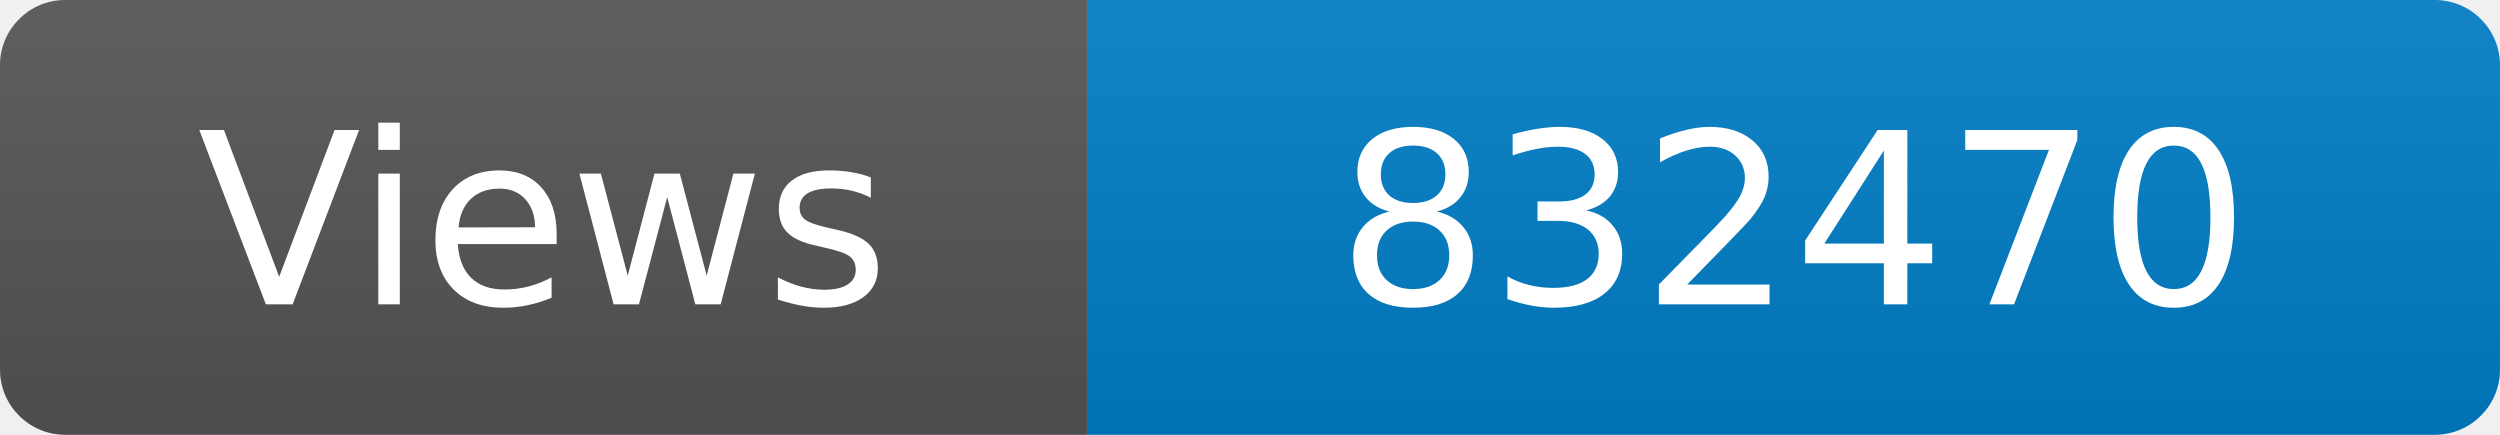
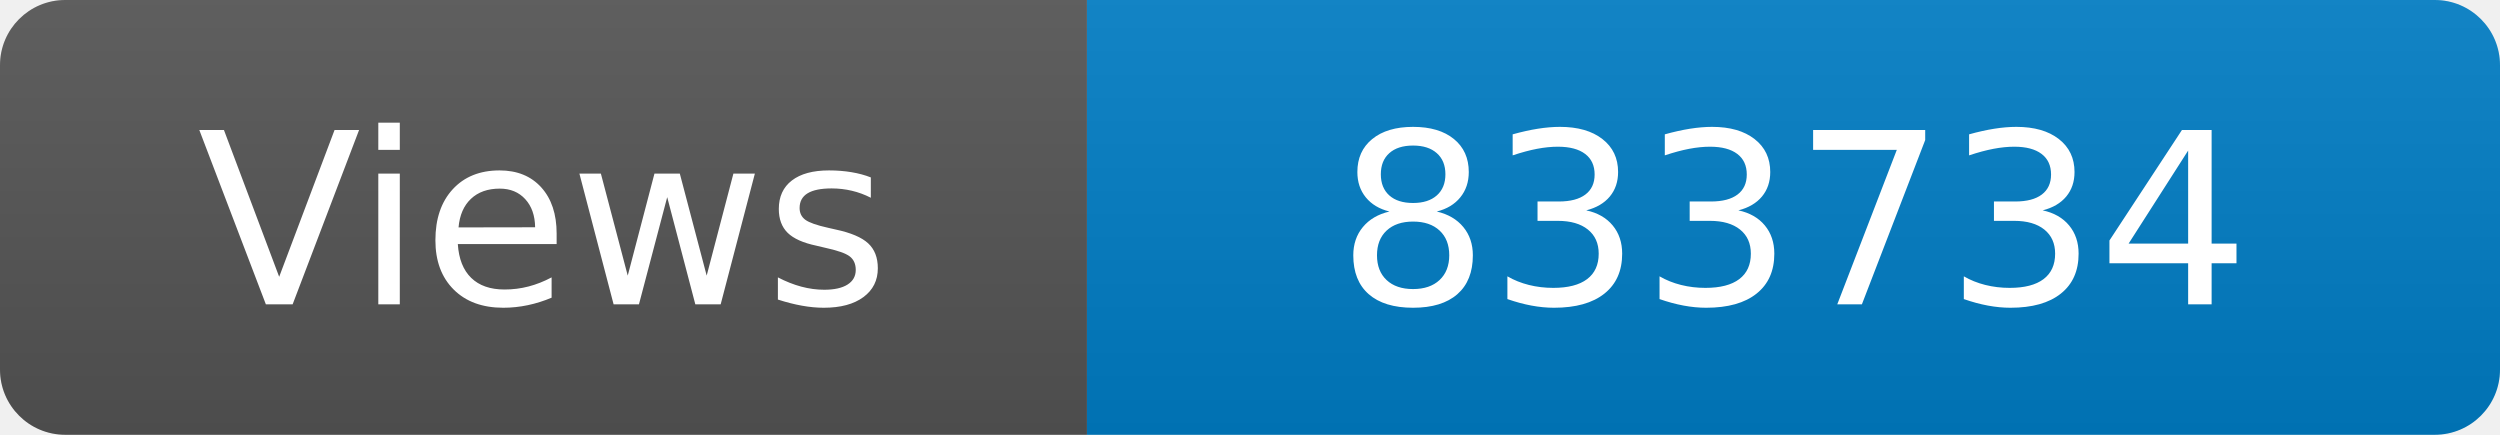
<svg xmlns="http://www.w3.org/2000/svg" width="115" height="20" role="img" aria-label="Maintained?: yes">
  <linearGradient id="s" x2="0" y2="100%">
    <stop offset="0" stop-color="#bbb" stop-opacity=".1" />
    <stop offset="1" stop-opacity=".1" />
  </linearGradient>
  <clipPath id="r">
    <rect width="115" height="20" rx="3" fill="#fff" />
  </clipPath>
  <g clip-path="url(#r)">
    <rect width="50" height="20" fill="#555" />
    <rect x="50" width="160" height="20" fill="#007ec6" />
    <rect width="115" height="20" fill="url(#s)" />
  </g>
  <g fill="#fff" text-anchor="middle" font-family="Verdana,Geneva,DejaVu Sans,sans-serif" font-size="110">
    <text x="250" y="140" transform="scale(.1)" fill="#fff">Views</text>
-     <text x="825" y="140" transform="scale(.1)" fill="#fff">832470</text>
+     <text x="825" y="140" transform="scale(.1)" fill="#fff">833734</text>
  </g>
</svg>
